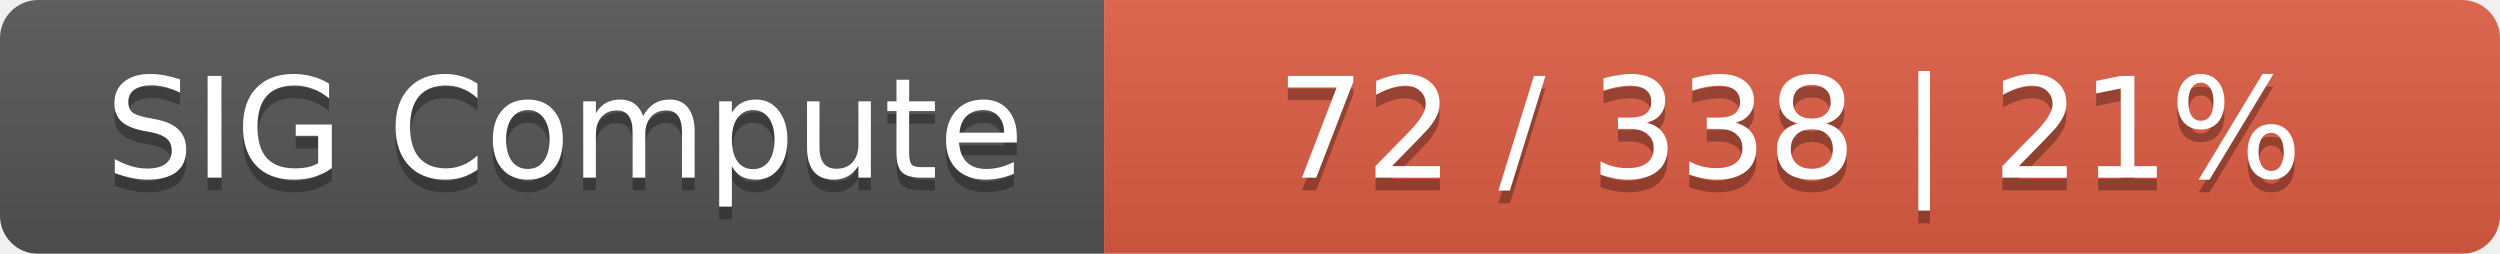
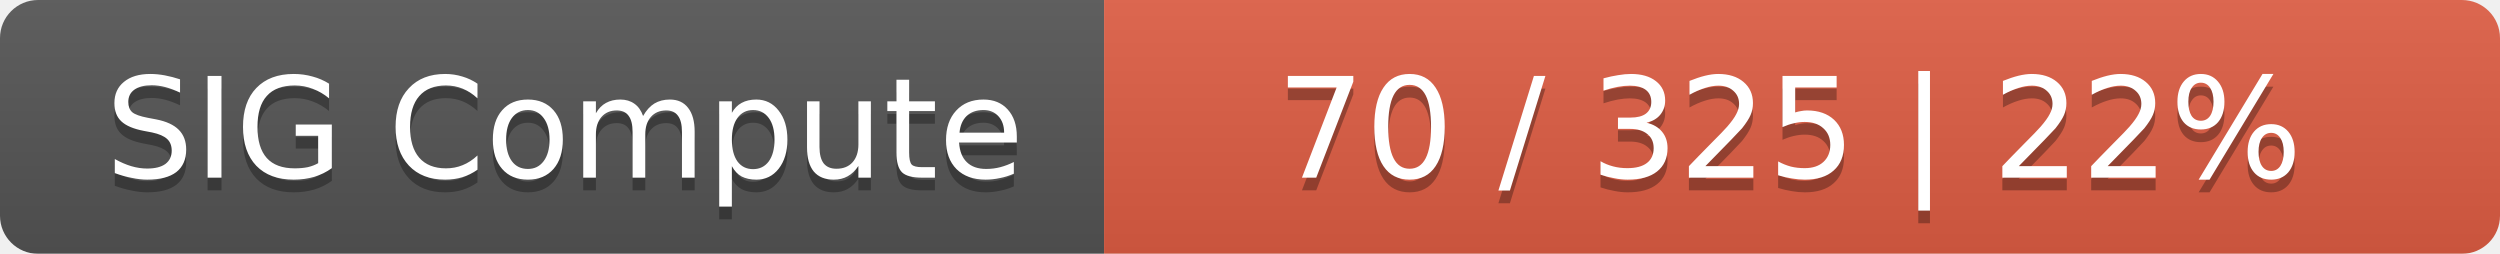
<svg xmlns="http://www.w3.org/2000/svg" width="197" height="20">
  <linearGradient id="smooth" x2="0" y2="100%">
    <stop offset="0" stop-color="#bbb" stop-opacity=".1" />
    <stop offset="1" stop-opacity=".1" />
  </linearGradient>
  <mask id="round">
    <rect width="197" height="20" rx="3" fill="#fff" />
  </mask>
  <g mask="url(#round)">
    <rect width="87" height="20" fill="#555" />
    <rect x="87" width="110" height="20" fill="#e05d44" />
    <rect width="197" height="20" fill="url(#smooth)" />
  </g>
  <g fill="#fff" text-anchor="middle" font-family="DejaVu Sans,Verdana,Geneva,sans-serif" font-size="11">
    <text x="44.5" y="15" fill="#010101" fill-opacity=".3">SIG Compute</text>
    <text x="44.5" y="14">SIG Compute</text>
-     <text x="141" y="15" fill="#010101" fill-opacity=".3">72 / 338    |    21%</text>
-     <text x="141" y="14">72 / 338    |    21%</text>
+     <text x="141" y="15" fill="#010101" fill-opacity=".3">70 / 325    |    22%</text>
+     <text x="141" y="14">70 / 325    |    22%</text>
  </g>
</svg>
